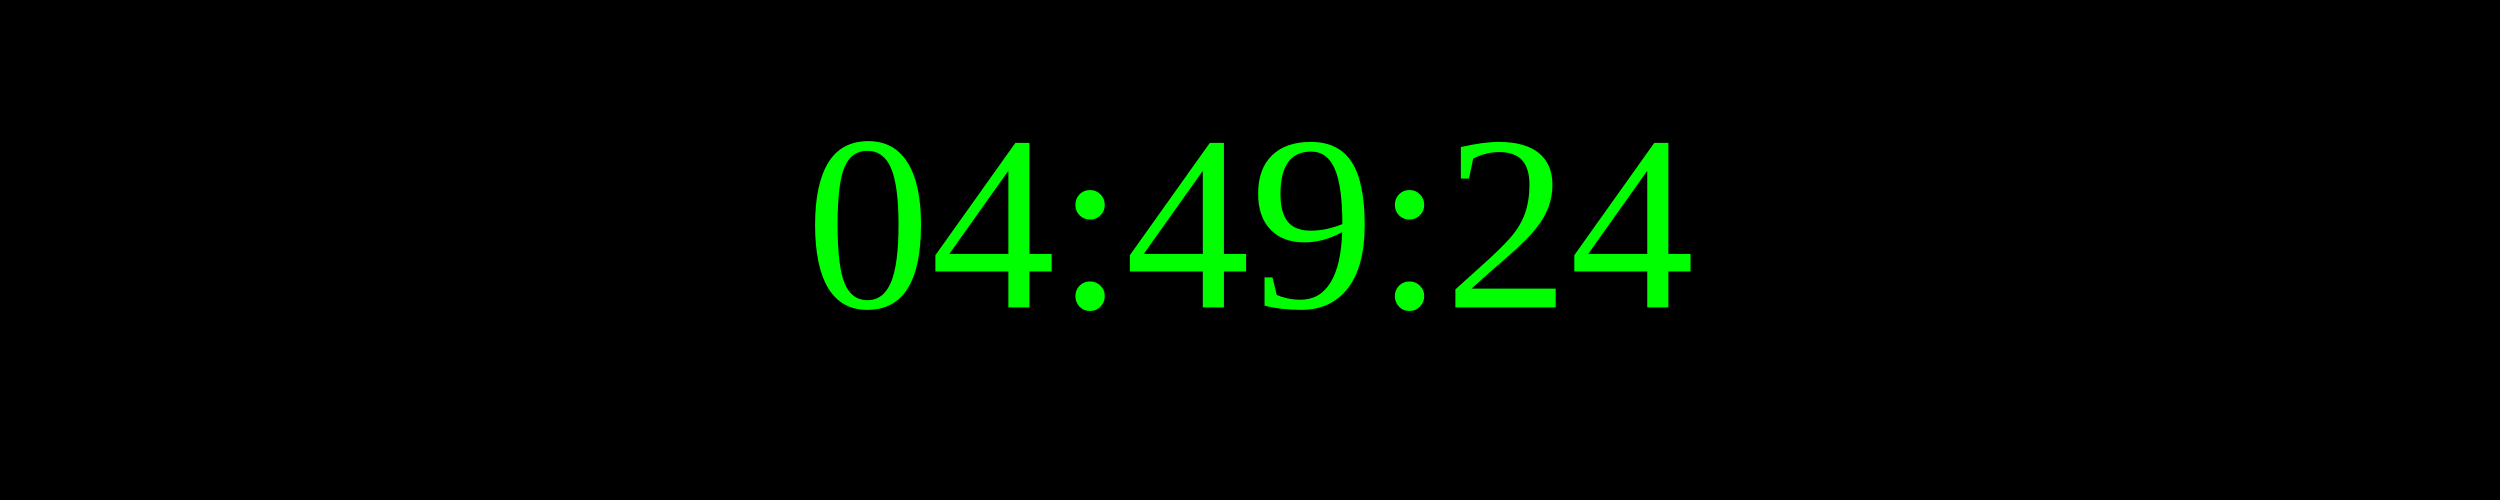
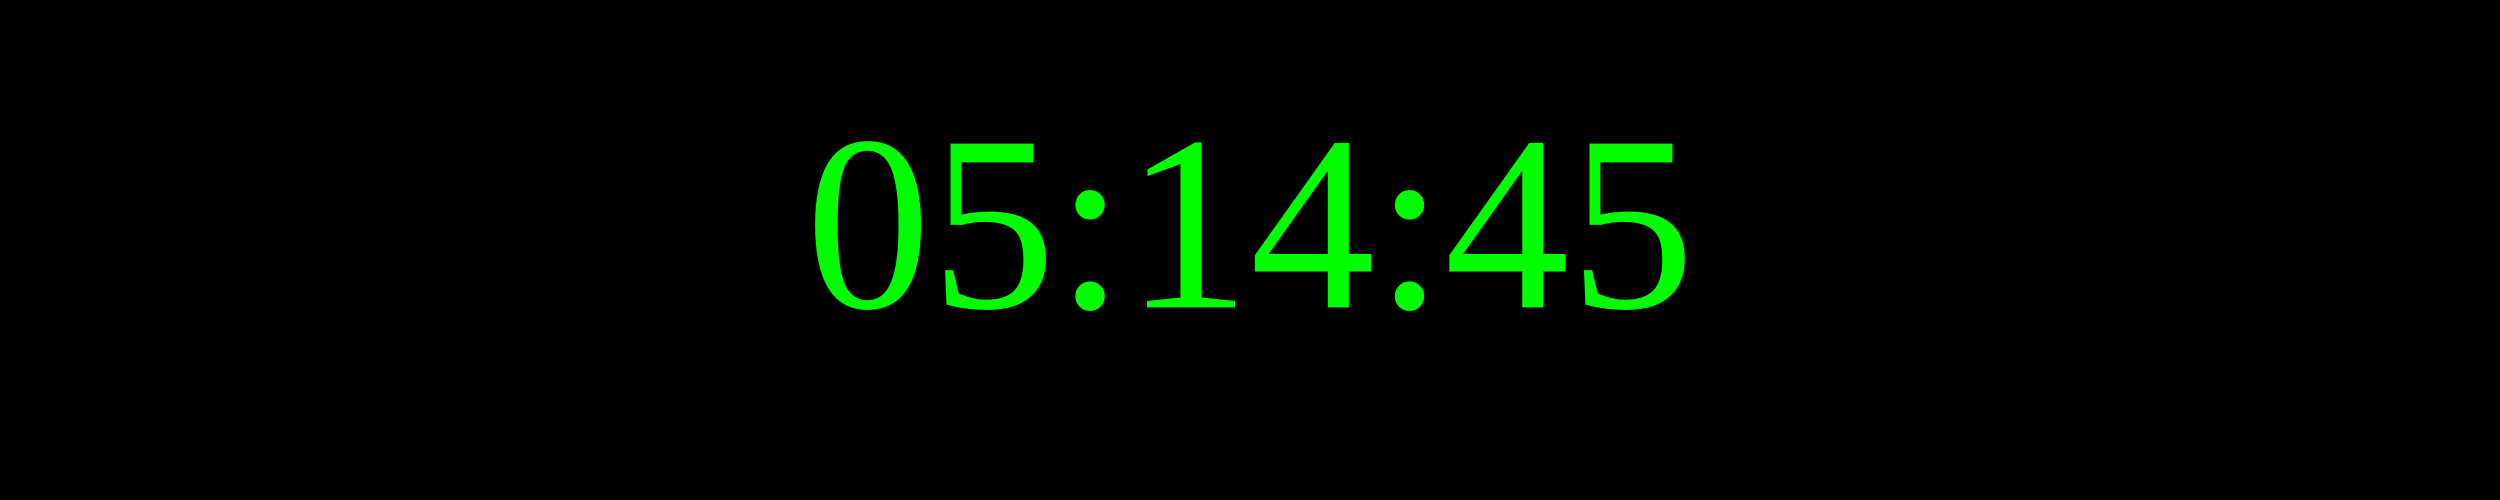
<svg xmlns="http://www.w3.org/2000/svg" width="250" height="50">
  <rect width="100%" height="100%" fill="black" />
  <text x="50%" y="50%" font-size="25" fill="lime" text-anchor="middle" dominant-baseline="middle">
- 04:49:24
+ 05:14:45
</text>
</svg>
